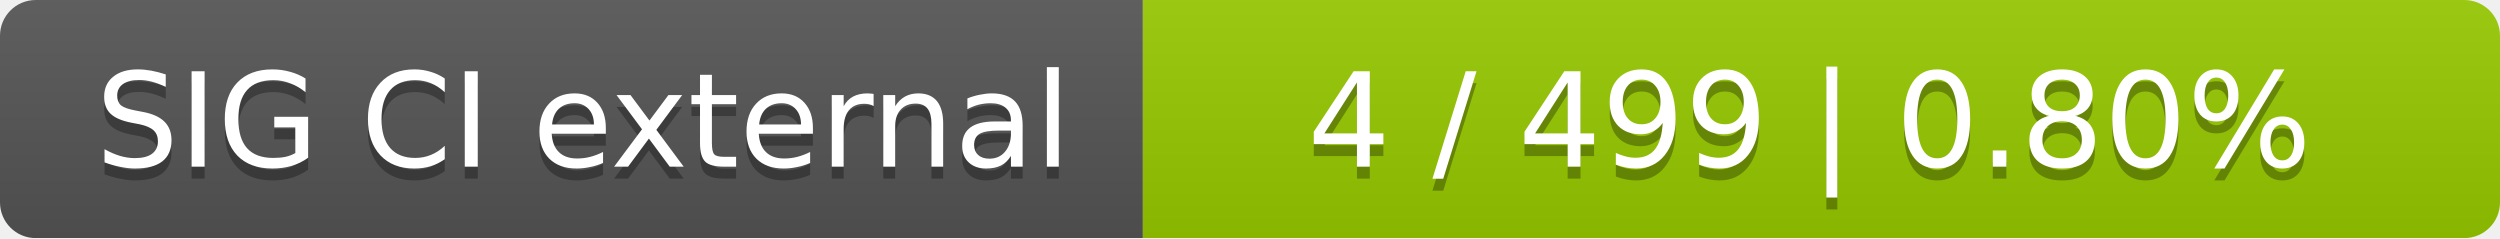
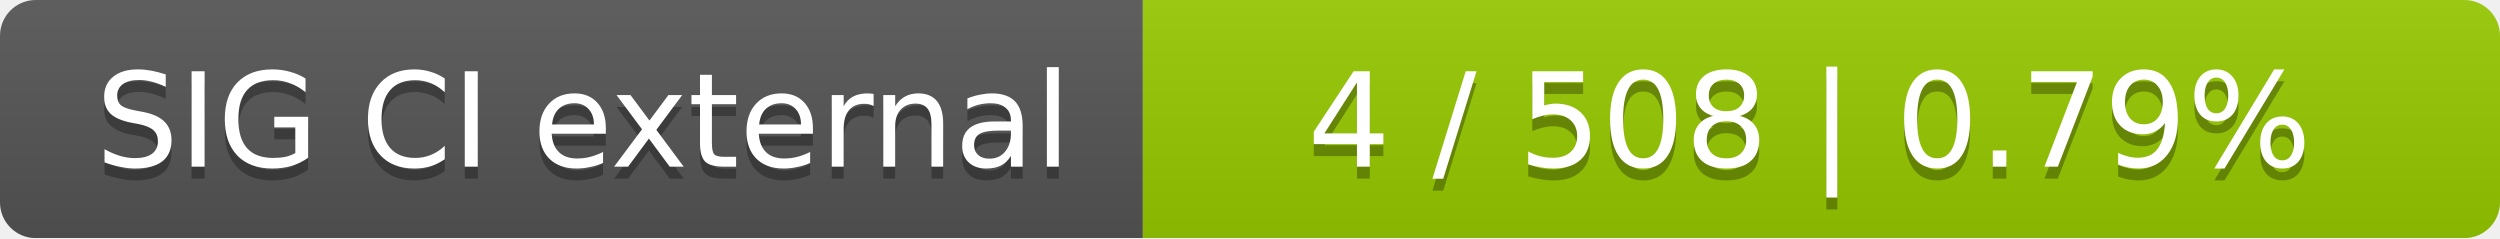
<svg xmlns="http://www.w3.org/2000/svg" width="210" height="20">
  <linearGradient id="smooth" x2="0" y2="100%">
    <stop offset="0" stop-color="#bbb" stop-opacity=".1" />
    <stop offset="1" stop-opacity=".1" />
  </linearGradient>
  <mask id="round">
    <rect width="210" height="20" rx="3" fill="#fff" />
  </mask>
  <g mask="url(#round)">
    <rect width="96" height="20" fill="#555" />
    <rect x="96" width="114" height="20" fill="#97ca00" />
    <rect width="210" height="20" fill="url(#smooth)" />
  </g>
  <g fill="#fff" text-anchor="middle" font-family="DejaVu Sans,Verdana,Geneva,sans-serif" font-size="11">
    <text x="49" y="15" fill="#010101" fill-opacity=".3">SIG CI external</text>
    <text x="49" y="14">SIG CI external</text>
-     <text x="152" y="15" fill="#010101" fill-opacity=".3">4 / 499    |    0.80%</text>
-     <text x="152" y="14">4 / 499    |    0.80%</text>
+     <text x="152" y="15" fill="#010101" fill-opacity=".3">4 / 508    |    0.79%</text>
+     <text x="152" y="14">4 / 508    |    0.79%</text>
  </g>
</svg>
